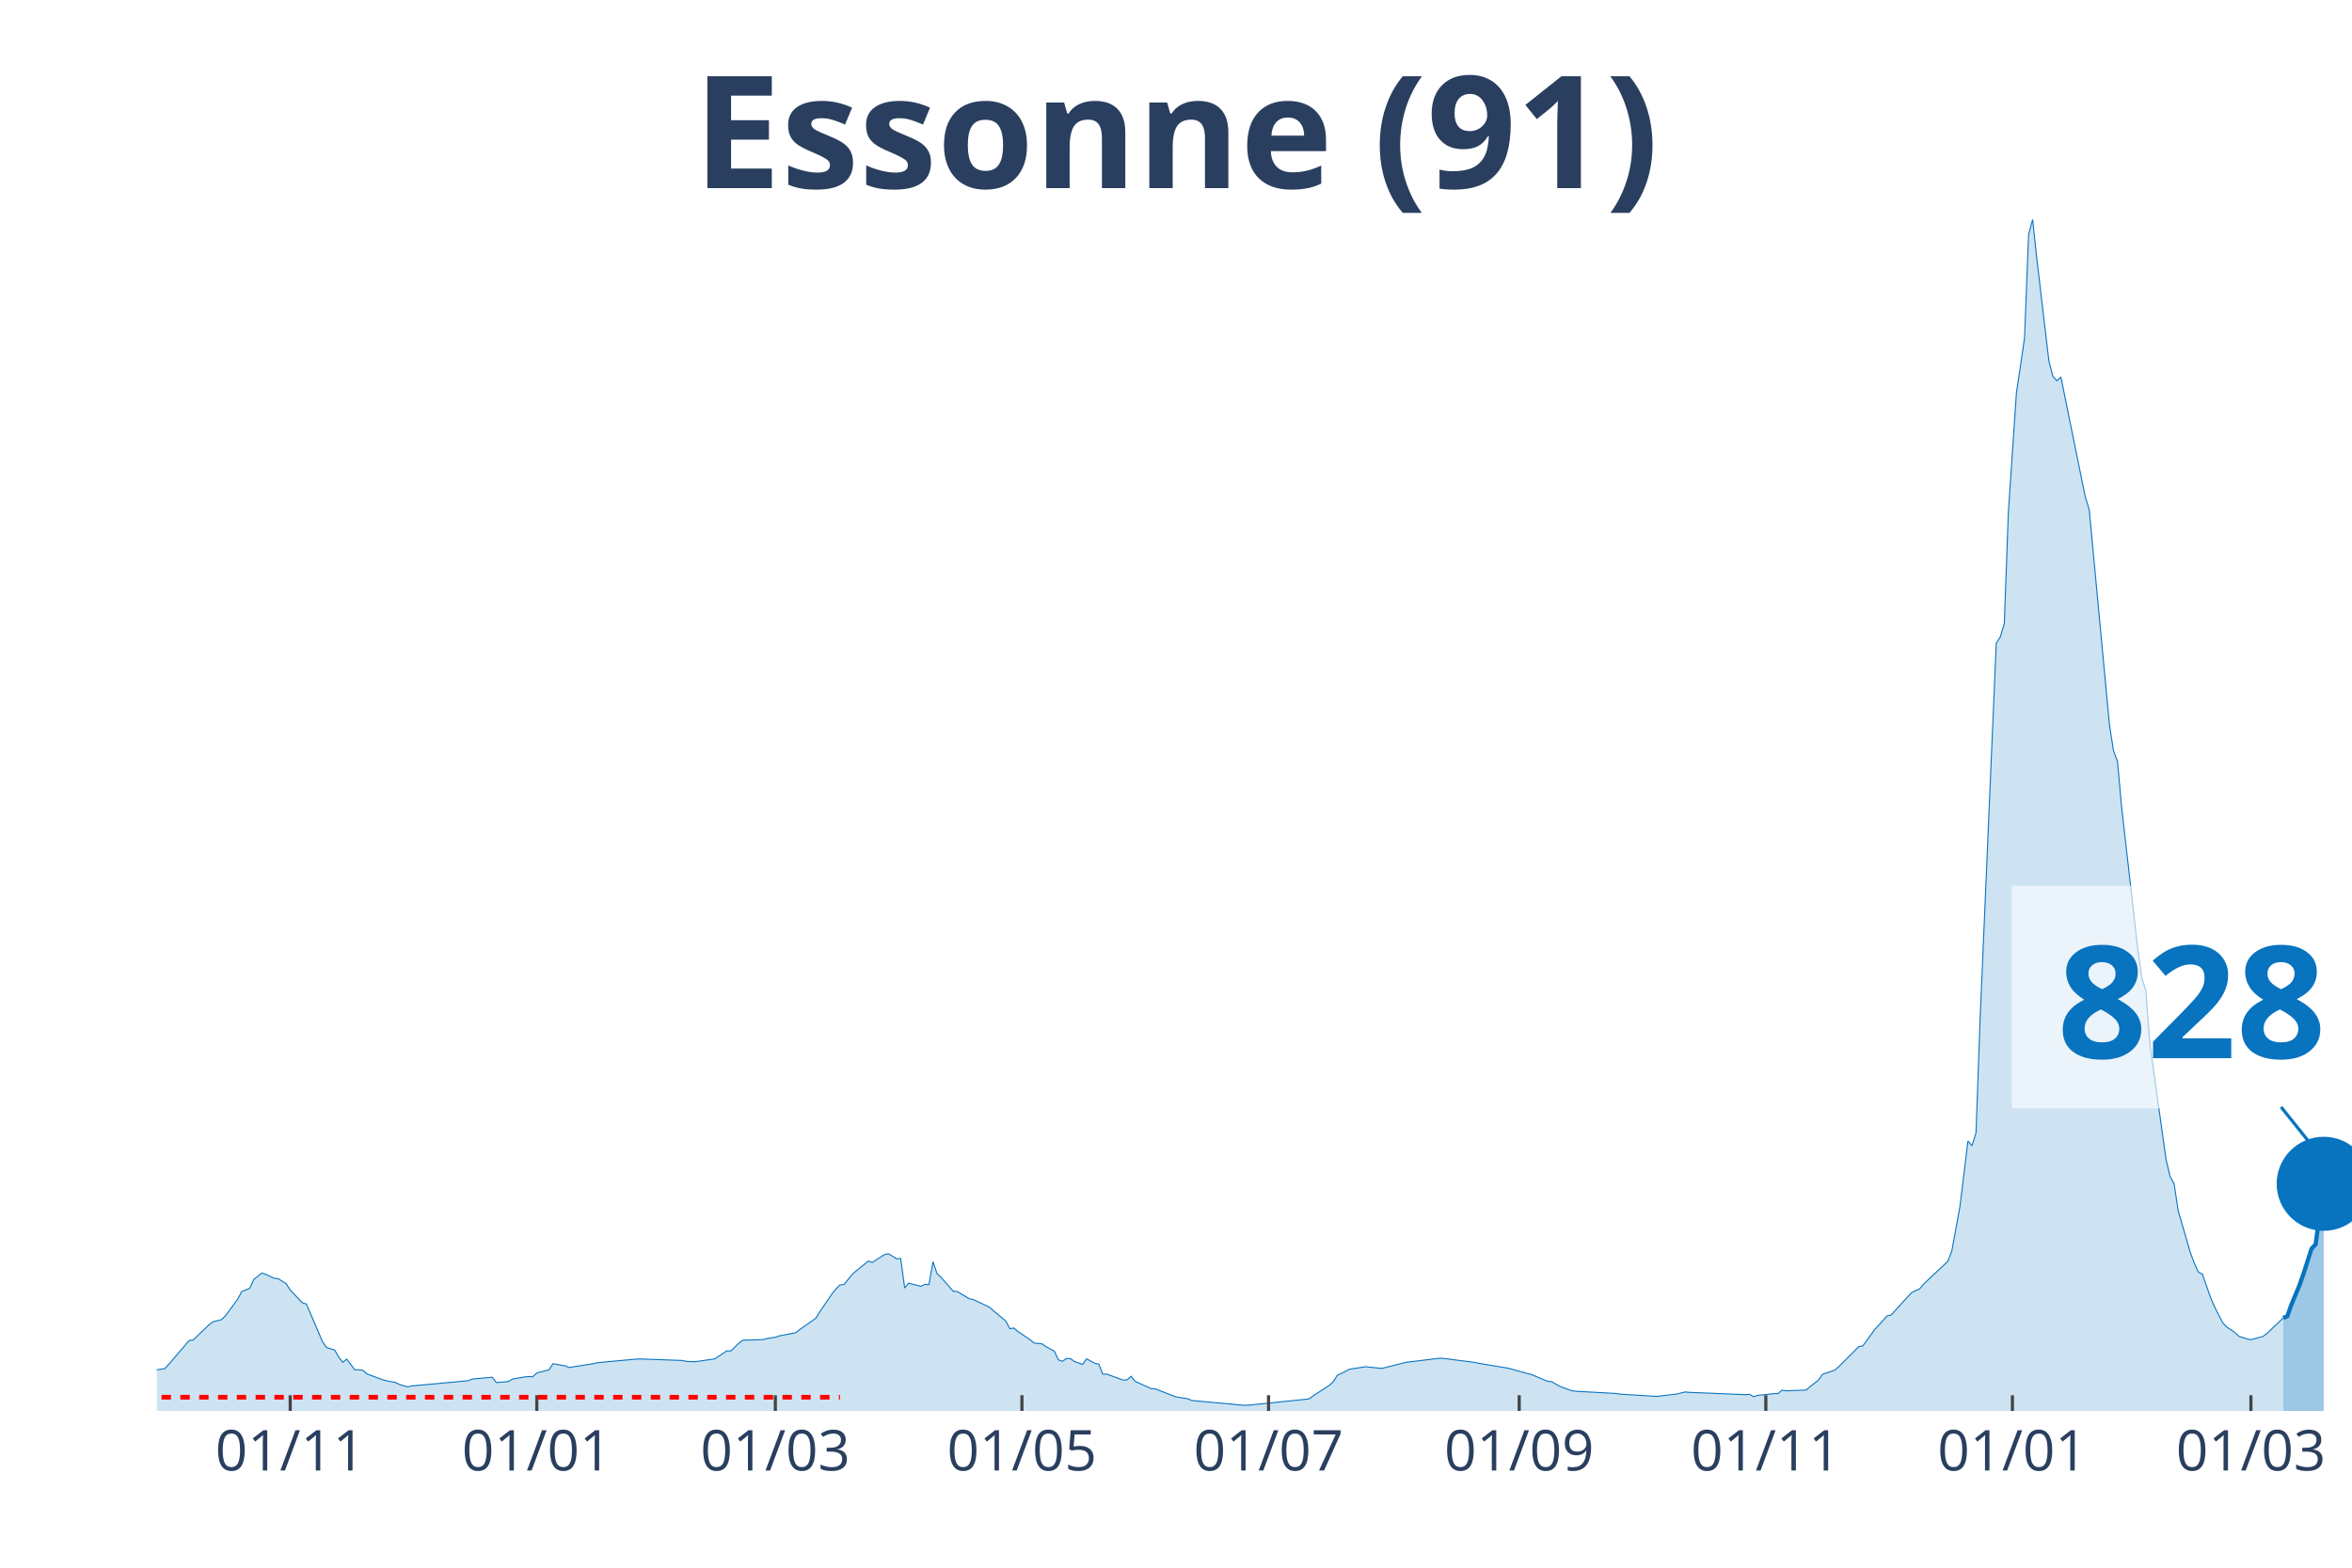
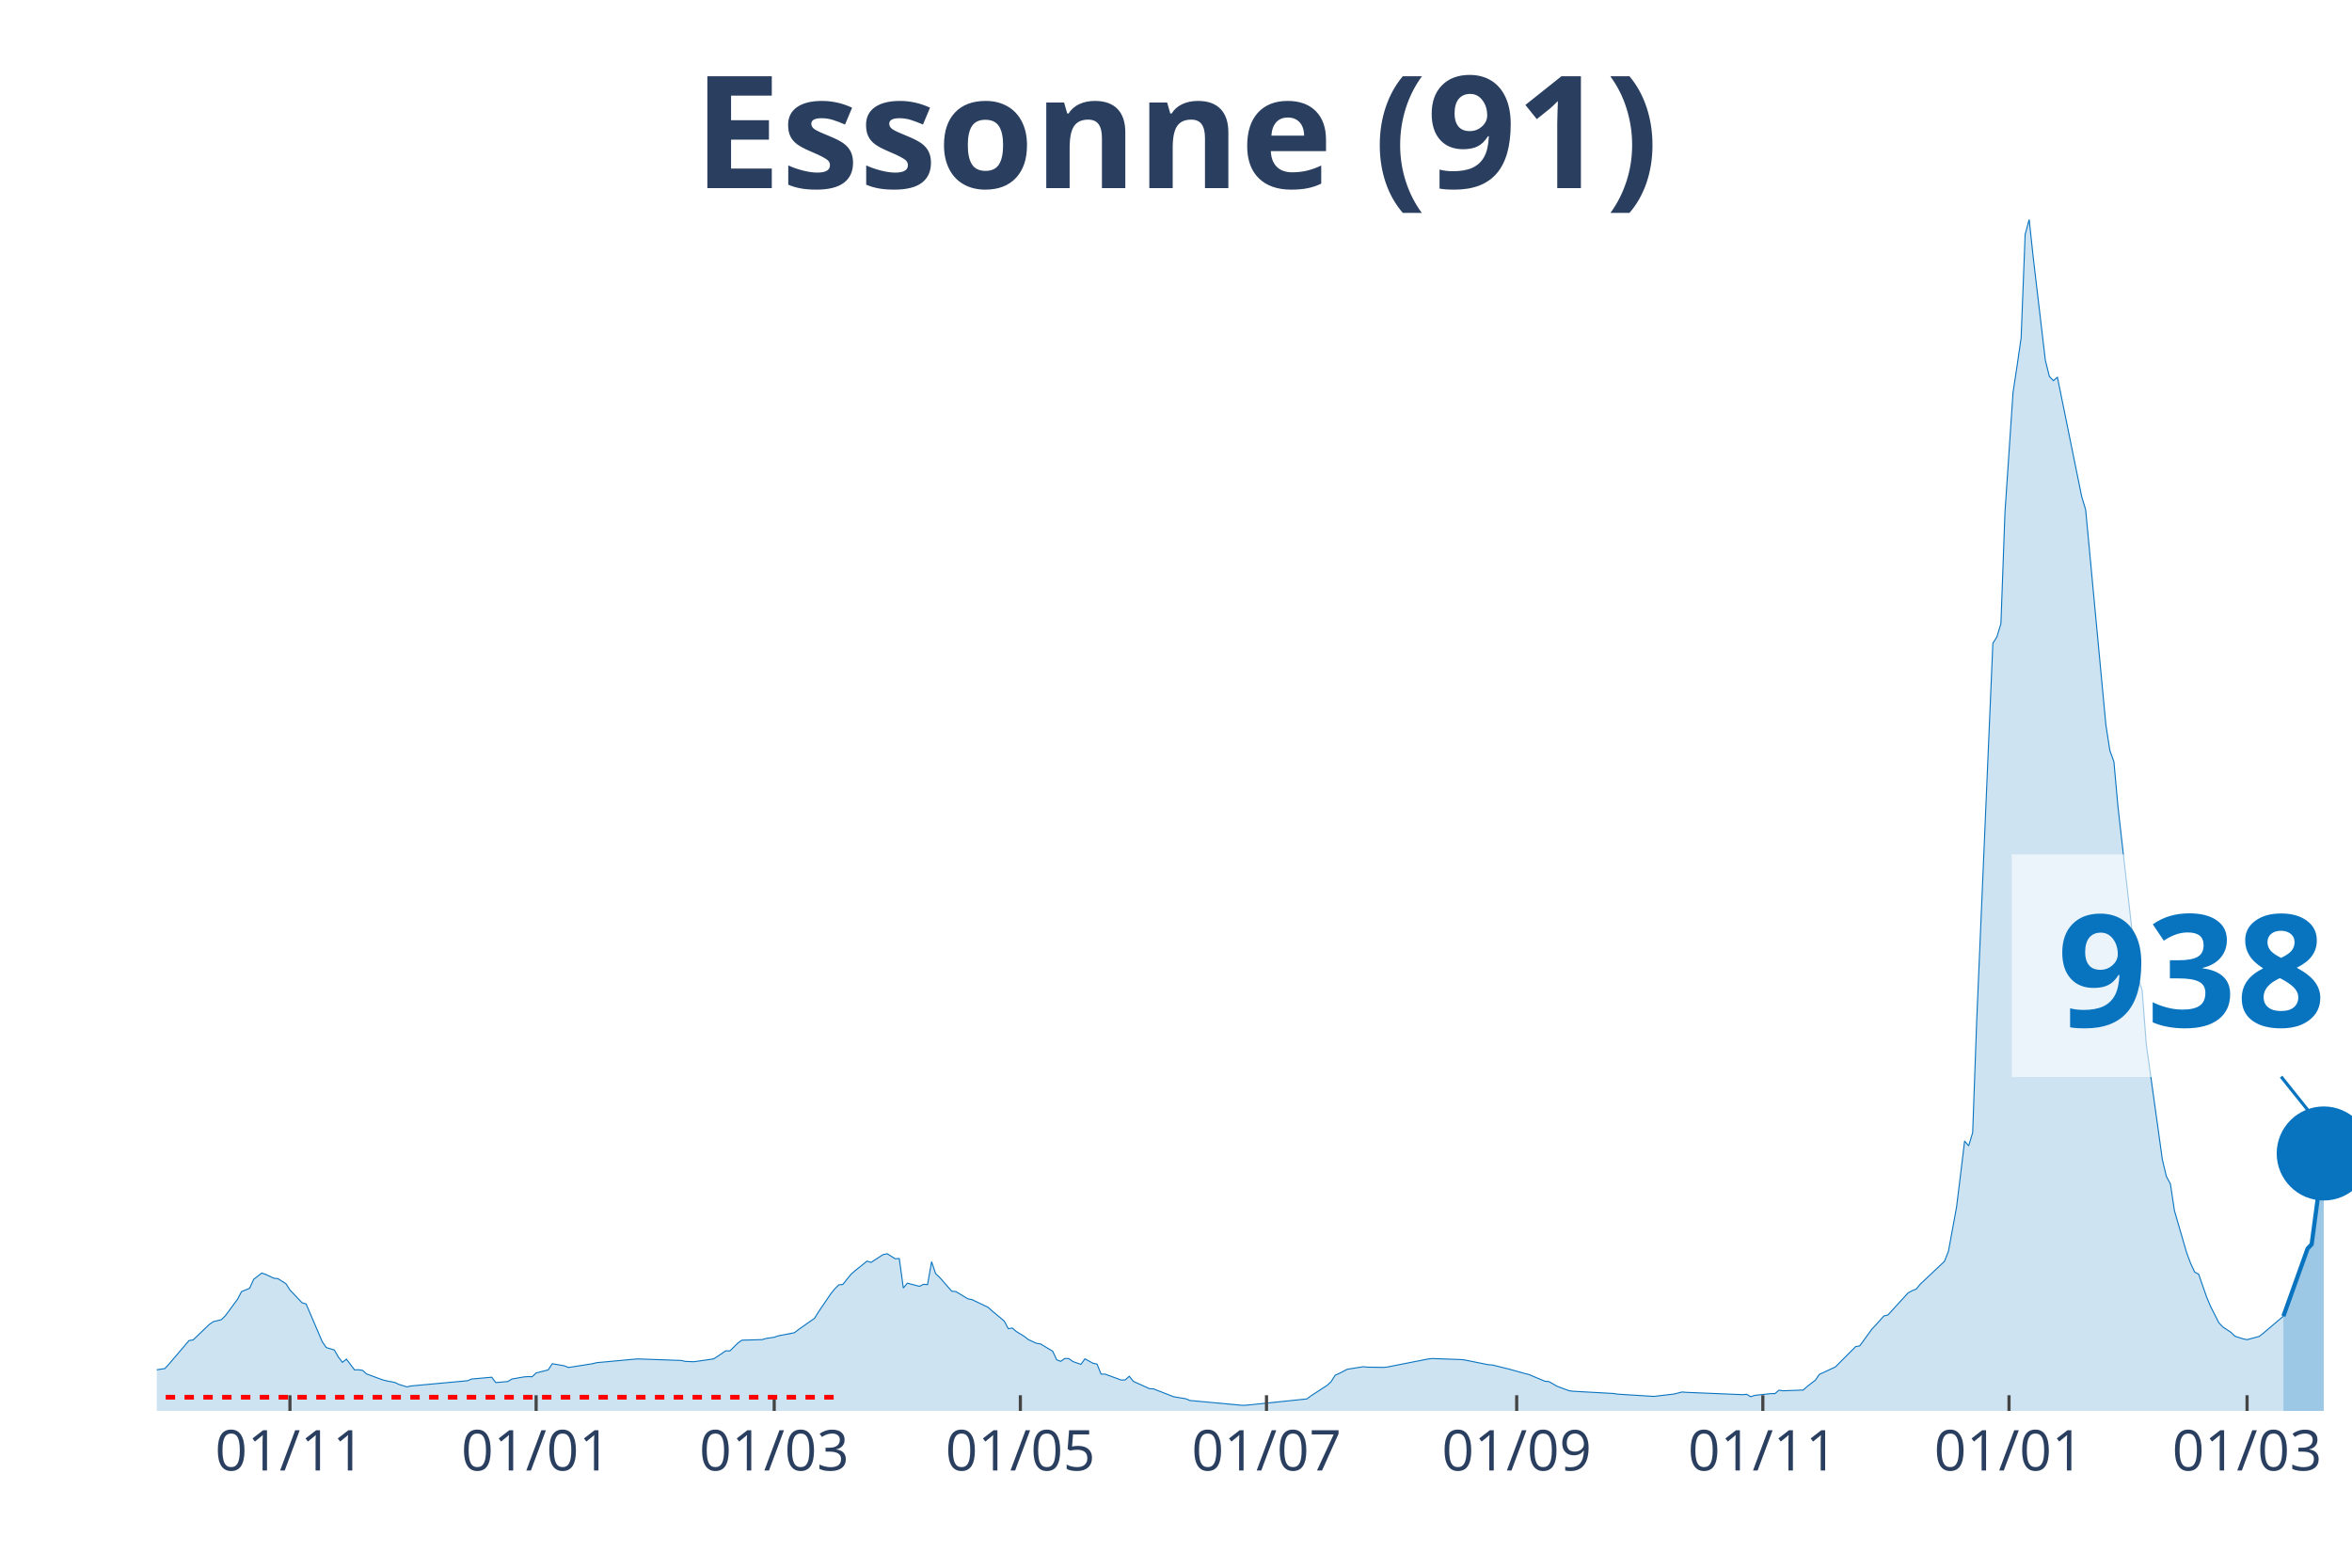
<svg xmlns="http://www.w3.org/2000/svg" class="main-svg" width="1125" height="750" style="" viewBox="0 0 750 500">
  <rect x="0" y="0" width="750" height="500" style="fill: rgb(0, 0, 0); fill-opacity: 0;" />
-   <defs id="defs-674e3c">
+   <defs id="defs-41b4e0">
    <g class="clips">
-       <clipPath id="clip674e3cxyplot" class="plotclip">
+       <clipPath id="clip41b4e0xyplot" class="plotclip">
        <rect width="700" height="380" />
      </clipPath>
-       <clipPath class="axesclip" id="clip674e3cx">
+       <clipPath class="axesclip" id="clip41b4e0x">
        <rect x="50" y="0" width="700" height="500" />
      </clipPath>
-       <clipPath class="axesclip" id="clip674e3cy">
+       <clipPath class="axesclip" id="clip41b4e0y">
        <rect x="0" y="70" width="750" height="380" />
      </clipPath>
-       <clipPath class="axesclip" id="clip674e3cxy">
+       <clipPath class="axesclip" id="clip41b4e0xy">
        <rect x="50" y="70" width="700" height="380" />
      </clipPath>
    </g>
    <g class="gradients" />
  </defs>
  <g class="bglayer">
    <rect class="bg" x="50" y="70" width="700" height="380" style="fill: rgb(0, 0, 0); fill-opacity: 0; stroke-width: 0;" />
  </g>
  <g class="layer-below">
    <g class="imagelayer" />
    <g class="shapelayer" />
  </g>
  <g class="cartesianlayer">
    <g class="subplot xy">
      <g class="layer-subplot">
        <g class="shapelayer" />
        <g class="imagelayer" />
      </g>
      <g class="gridlayer">
        <g class="x">
-           <path class="xgrid crisp" transform="translate(92.54,0)" d="M0,70v380" style="stroke: rgb(255, 255, 255); stroke-opacity: 1; stroke-width: 1px;" />
-           <path class="xgrid crisp" transform="translate(171.18,0)" d="M0,70v380" style="stroke: rgb(255, 255, 255); stroke-opacity: 1; stroke-width: 1px;" />
-           <path class="xgrid crisp" transform="translate(247.24,0)" d="M0,70v380" style="stroke: rgb(255, 255, 255); stroke-opacity: 1; stroke-width: 1px;" />
-           <path class="xgrid crisp" transform="translate(325.87,0)" d="M0,70v380" style="stroke: rgb(255, 255, 255); stroke-opacity: 1; stroke-width: 1px;" />
-           <path class="xgrid crisp" transform="translate(404.51,0)" d="M0,70v380" style="stroke: rgb(255, 255, 255); stroke-opacity: 1; stroke-width: 1px;" />
-           <path class="xgrid crisp" transform="translate(484.44,0)" d="M0,70v380" style="stroke: rgb(255, 255, 255); stroke-opacity: 1; stroke-width: 1px;" />
-           <path class="xgrid crisp" transform="translate(563.08,0)" d="M0,70v380" style="stroke: rgb(255, 255, 255); stroke-opacity: 1; stroke-width: 1px;" />
-           <path class="xgrid crisp" transform="translate(641.71,0)" d="M0,70v380" style="stroke: rgb(255, 255, 255); stroke-opacity: 1; stroke-width: 1px;" />
-           <path class="xgrid crisp" transform="translate(717.77,0)" d="M0,70v380" style="stroke: rgb(255, 255, 255); stroke-opacity: 1; stroke-width: 1px;" />
+           <path class="xgrid crisp" transform="translate(92.46,0)" d="M0,70v380" style="stroke: rgb(255, 255, 255); stroke-opacity: 1; stroke-width: 1px;" />
+           <path class="xgrid crisp" transform="translate(170.96,0)" d="M0,70v380" style="stroke: rgb(255, 255, 255); stroke-opacity: 1; stroke-width: 1px;" />
+           <path class="xgrid crisp" transform="translate(246.88,0)" d="M0,70v380" style="stroke: rgb(255, 255, 255); stroke-opacity: 1; stroke-width: 1px;" />
+           <path class="xgrid crisp" transform="translate(325.37,0)" d="M0,70v380" style="stroke: rgb(255, 255, 255); stroke-opacity: 1; stroke-width: 1px;" />
+           <path class="xgrid crisp" transform="translate(403.86,0)" d="M0,70v380" style="stroke: rgb(255, 255, 255); stroke-opacity: 1; stroke-width: 1px;" />
+           <path class="xgrid crisp" transform="translate(483.64,0)" d="M0,70v380" style="stroke: rgb(255, 255, 255); stroke-opacity: 1; stroke-width: 1px;" />
+           <path class="xgrid crisp" transform="translate(562.13,0)" d="M0,70v380" style="stroke: rgb(255, 255, 255); stroke-opacity: 1; stroke-width: 1px;" />
+           <path class="xgrid crisp" transform="translate(640.63,0)" d="M0,70v380" style="stroke: rgb(255, 255, 255); stroke-opacity: 1; stroke-width: 1px;" />
+           <path class="xgrid crisp" transform="translate(716.54,0)" d="M0,70v380" style="stroke: rgb(255, 255, 255); stroke-opacity: 1; stroke-width: 1px;" />
        </g>
        <g class="y" />
      </g>
      <g class="zerolinelayer" />
      <path class="xlines-below" />
      <path class="ylines-below" />
      <g class="overlines-below" />
      <g class="xaxislayer-below" />
      <g class="yaxislayer-below" />
      <g class="overaxes-below" />
-       <g class="plot" transform="translate(50, 70)" clip-path="url('#clip674e3cxyplot')">
+       <g class="plot" transform="translate(50, 70)" clip-path="url('#clip41b4e0xyplot')">
        <g class="scatterlayer mlayer">
-           <g class="trace scatter trace41e883" style="stroke-miterlimit: 2;">
+           <g class="trace scatter traceb9c13a" style="stroke-miterlimit: 2;">
            <g class="fills">
              <g>
-                 <path class="js-fill" d="M678.08,380L-175.32,380L-175.32,378.89L-143.09,379.55L-141.8,379.54L-65.75,377.11L-64.46,376.83L-50.28,375.66L-48.99,375.31L-12.89,368.76L-11.6,368.15L-9.02,368.05L-7.73,367.96L-1.29,367.98L0,366.88L2.58,366.49L3.87,365.08L10.31,357.54L11.6,357.36L16.76,352.42L18.05,351.54L20.63,350.89L21.92,349.62L25.78,344.38L27.07,341.94L29.65,340.89L30.94,338.04L33.52,336.03L34.81,336.47L37.38,337.67L38.67,337.8L41.25,339.42L42.54,341.43L46.41,345.5L47.7,345.89L52.85,357.93L54.14,359.79L56.72,360.56L58.01,362.83L59.3,364.5L60.59,363.49L63.17,366.91L64.46,366.87L65.75,367.07L67.03,368.21L72.19,370.11L73.48,370.43L76.06,370.92L77.35,371.55L79.93,372.33L81.22,372.04L99.26,370.37L100.55,369.83L107,369.25L108.29,370.96L112.15,370.62L113.44,369.82L117.31,369.15L118.6,369.05L119.89,369.1L121.18,367.89L125.05,366.91L126.34,364.94L130.2,365.61L131.49,366.15L139.23,364.94L140.52,364.61L153.41,363.42L154.7,363.45L167.59,363.91L168.88,364.21L171.45,364.31L172.74,364.15L177.9,363.4L179.19,362.57L181.77,360.82L183.06,360.88L185.64,358.35L186.92,357.44L193.37,357.26L194.66,356.88L197.24,356.51L198.53,356.06L203.68,355.06L204.97,354.07L210.13,350.45L211.42,348.37L215.29,342.68L216.57,341.09L217.86,339.8L219.15,339.67L221.73,336.47L223.02,335.32L226.89,332.22L228.18,332.63L232.04,330.13L233.33,329.88L235.91,331.47L237.2,331.39L238.49,340.78L239.78,339.25L243.65,340.26L244.94,339.62L246.22,339.73L247.51,332.4L248.8,336.21L250.09,337.41L253.96,341.82L255.25,341.92L259.12,344.24L260.41,344.49L265.56,346.95L266.85,348.11L270.72,351.32L272.01,353.77L273.3,353.56L274.59,354.67L278.45,357.27L279.74,358.33L282.32,358.63L283.61,359.54L286.19,360.94L287.48,363.68L288.77,364.19L290.06,363.27L291.34,363.3L292.63,364.24L295.21,365.15L296.5,363.38L299.08,364.79L300.37,365.06L301.66,368.26L302.95,368.26L308.1,370.15L309.39,370.1L310.68,368.95L311.97,370.57L317.13,372.9L318.42,372.97L324.86,375.48L326.15,375.7L328.73,376.11L330.02,376.67L346.78,378.22L348.07,378.17L367.4,376.18L368.69,375.21L373.85,371.87L375.14,370.69L376.43,368.62L377.72,368.06L380.29,366.71L381.58,366.51L385.45,365.9L386.74,366.04L390.61,366.45L391.9,366.12L397.05,364.83L398.34,364.51L408.66,363.23L409.94,363.21L420.26,364.53L421.55,364.81L430.57,366.31L431.86,366.62L437.02,368.06L438.31,368.37L443.46,370.54L444.75,370.65L447.33,372.13L448.62,372.62L451.2,373.56L452.49,373.73L465.38,374.44L466.67,374.65L476.98,375.29L478.27,375.37L483.43,374.76L484.71,374.61L487.29,373.96L488.58,374.07L506.63,374.82L507.92,374.71L509.21,375.46L510.5,375.04L515.65,374.48L516.94,374.49L518.23,373.38L519.52,373.58L525.97,373.34L527.26,372.19L529.83,370.21L531.12,368.35L534.99,367.02L536.28,365.96L542.73,359.48L544.01,359.27L547.88,353.94L549.17,352.57L551.75,349.7L553.04,349.4L559.48,342.34L560.77,341.65L562.06,341.14L563.35,339.58L571.09,332.3L572.38,329.05L574.95,314.99L576.24,304.6L577.53,293.91L578.82,295.44L580.11,291.25L581.4,255.39L586.56,135.17L587.85,133.14L589.13,128.88L590.42,93.41L593,55.18L594.29,46.68L595.58,37.76L596.87,4.8L598.16,0L599.45,12.11L603.31,44.87L604.6,50.03L605.89,51.4L607.18,50.32L614.92,88.33L616.21,92.56L622.65,161.14L623.94,169.37L625.23,172.94L626.52,187.29L631.68,232.64L632.97,241.83L634.25,245.88L635.54,262.86L640.7,299.79L641.99,305.22L643.28,307.6L644.57,316.12L648.43,329.44L649.72,332.91L651.01,335.7L652.3,336.39L654.88,343.79L656.17,346.79L658.75,351.87L660.04,353.23L662.62,354.94L663.9,356.19L666.48,357.01L667.77,357.28L671.64,356.24L672.93,355.24L678.08,350.35" style="fill: rgb(8, 115, 191); fill-opacity: 0.2; stroke-width: 0;" />
+                 <path class="js-fill" d="M678.13,380L-175,380L-175,378.89L-142.83,379.55L-141.54,379.54L-65.62,377.11L-64.34,376.83L-50.18,375.66L-48.9,375.31L-12.87,368.76L-11.58,368.15L-9.01,368.05L-7.72,367.96L-1.29,367.98L0,366.88L2.57,366.49L3.86,365.08L10.29,357.54L11.58,357.36L16.73,352.42L18.01,351.54L20.59,350.89L21.88,349.62L25.74,344.38L27.02,341.94L29.6,340.89L30.88,338.04L33.46,336.03L34.74,336.47L37.32,337.67L38.6,337.8L41.18,339.42L42.46,341.43L46.32,345.5L47.61,345.89L52.76,357.93L54.04,359.79L56.62,360.56L57.9,362.83L59.19,364.5L60.48,363.49L63.05,366.91L64.34,366.87L65.63,367.07L66.91,368.21L72.06,370.11L73.35,370.43L75.92,370.92L77.21,371.55L79.78,372.33L81.07,372.04L99.08,370.37L100.37,369.83L106.8,369.25L108.09,370.96L111.95,370.62L113.24,369.82L117.1,369.15L118.38,369.05L119.67,369.1L120.96,367.89L124.82,366.91L126.1,364.94L129.96,365.61L131.25,366.15L138.97,364.94L140.26,364.61L153.13,363.42L154.41,363.45L167.28,363.91L168.57,364.21L171.14,364.31L172.43,364.15L177.57,363.4L178.86,362.57L181.43,360.82L182.72,360.88L185.29,358.35L186.58,357.44L193.01,357.26L194.3,356.88L196.88,356.51L198.16,356.06L203.31,355.06L204.6,354.07L209.74,350.45L211.03,348.37L214.89,342.68L216.18,341.09L217.46,339.8L218.75,339.67L221.32,336.47L222.61,335.32L226.47,332.22L227.76,332.63L231.62,330.13L232.9,329.88L235.48,331.47L236.76,331.39L238.05,340.78L239.34,339.25L243.2,340.26L244.49,339.62L245.77,339.73L247.06,332.4L248.35,336.21L249.63,337.41L253.49,341.82L254.78,341.92L258.64,344.24L259.93,344.49L265.07,346.95L266.36,348.11L270.22,351.32L271.51,353.77L272.79,353.56L274.08,354.67L276.65,356.25L277.94,357.27L280.51,358.43L281.8,358.63L285.66,360.94L286.95,363.68L288.24,364.19L289.52,363.27L290.81,363.3L292.1,364.24L294.67,365.15L295.96,363.38L298.53,364.79L299.82,365.06L301.1,368.26L302.39,368.26L307.54,370.15L308.82,370.1L310.11,368.95L311.4,370.57L316.54,372.9L317.83,372.97L324.26,375.48L325.55,375.7L328.13,376.11L329.41,376.67L346.14,378.22L347.43,378.17L366.73,376.18L368.01,375.21L373.16,371.87L374.45,370.69L375.74,368.62L377.02,368.06L379.6,366.71L380.88,366.51L384.74,365.9L386.03,366.04L391.18,366.12L392.46,365.98L405.33,363.45L406.62,363.29L415.63,363.61L416.91,363.72L424.63,365.27L425.92,365.35L429.78,366.31L431.07,366.62L436.21,368.06L437.5,368.37L442.65,370.54L443.93,370.65L446.51,372.13L447.79,372.62L450.37,373.56L451.65,373.73L464.52,374.44L465.81,374.65L476.1,375.29L477.39,375.37L482.54,374.76L483.82,374.61L486.4,373.96L487.68,374.07L505.7,374.82L506.99,374.71L508.27,375.46L509.56,375.04L514.71,374.48L515.99,374.49L517.28,373.38L518.57,373.58L525,373.34L526.29,372.19L528.86,370.21L530.15,368.35L535.29,365.96L536.58,364.66L541.73,359.48L543.01,359.27L546.88,353.94L548.16,352.57L550.74,349.7L552.02,349.4L558.46,342.34L559.74,341.65L561.03,341.14L562.32,339.58L570.04,332.3L571.32,329.05L573.9,314.99L575.18,304.6L576.47,293.91L577.76,295.44L579.04,291.25L580.33,255.39L585.48,135.17L586.76,133.14L588.05,128.88L589.34,93.41L591.91,55.18L593.2,46.68L594.49,37.76L595.77,4.8L597.06,0L598.35,12.11L602.21,44.87L603.49,50.03L604.78,51.4L606.07,50.32L613.79,88.33L615.07,92.56L621.51,161.14L622.79,169.37L624.08,172.94L625.37,187.29L630.51,232.64L631.8,241.83L633.09,245.88L634.38,262.86L639.52,299.79L640.81,305.22L642.1,307.6L643.38,316.12L647.24,329.44L648.53,332.91L649.82,335.7L651.1,336.39L653.68,343.79L654.96,346.79L657.54,351.87L658.82,353.23L661.4,354.93L662.68,356.18L665.26,357.01L666.54,357.27L670.4,356.24L671.69,355.24L678.13,349.77" style="fill: rgb(8, 115, 191); fill-opacity: 0.2; stroke-width: 0;" />
              </g>
            </g>
            <g class="errorbars" />
            <g class="lines">
-               <path class="js-line" d="M-175.32,378.89L-143.09,379.55L-141.8,379.54L-65.75,377.11L-64.46,376.83L-50.28,375.66L-48.99,375.31L-12.89,368.76L-11.6,368.15L-9.02,368.05L-7.73,367.96L-1.29,367.98L0,366.88L2.58,366.49L3.87,365.08L10.31,357.54L11.6,357.36L16.76,352.42L18.05,351.54L20.63,350.89L21.92,349.62L25.78,344.38L27.07,341.94L29.65,340.89L30.94,338.04L33.52,336.03L34.81,336.47L37.38,337.67L38.67,337.8L41.25,339.42L42.54,341.43L46.41,345.5L47.7,345.89L52.85,357.93L54.14,359.79L56.72,360.56L58.01,362.83L59.3,364.5L60.59,363.49L63.17,366.91L64.46,366.87L65.75,367.07L67.03,368.21L72.19,370.11L73.48,370.43L76.06,370.92L77.35,371.55L79.93,372.33L81.22,372.04L99.26,370.37L100.55,369.83L107,369.25L108.29,370.96L112.15,370.62L113.44,369.82L117.31,369.15L118.6,369.05L119.89,369.1L121.18,367.89L125.05,366.91L126.34,364.94L130.2,365.61L131.49,366.15L139.23,364.94L140.52,364.61L153.41,363.42L154.7,363.45L167.59,363.91L168.88,364.21L171.45,364.31L172.74,364.15L177.9,363.4L179.19,362.57L181.77,360.82L183.06,360.88L185.64,358.35L186.92,357.44L193.37,357.26L194.66,356.88L197.24,356.51L198.53,356.06L203.68,355.06L204.97,354.07L210.13,350.45L211.42,348.37L215.29,342.68L216.57,341.09L217.86,339.8L219.15,339.67L221.73,336.47L223.02,335.32L226.89,332.22L228.18,332.63L232.04,330.13L233.33,329.88L235.91,331.47L237.2,331.39L238.49,340.78L239.78,339.25L243.65,340.26L244.94,339.62L246.22,339.73L247.51,332.4L248.8,336.21L250.09,337.41L253.96,341.82L255.25,341.92L259.12,344.24L260.41,344.49L265.56,346.95L266.85,348.11L270.72,351.32L272.01,353.77L273.3,353.56L274.59,354.67L278.45,357.27L279.74,358.33L282.32,358.63L283.61,359.54L286.19,360.94L287.48,363.68L288.77,364.19L290.06,363.27L291.34,363.3L292.63,364.24L295.21,365.15L296.5,363.38L299.08,364.79L300.37,365.06L301.66,368.26L302.95,368.26L308.1,370.15L309.39,370.1L310.68,368.95L311.97,370.57L317.13,372.9L318.42,372.97L324.86,375.48L326.15,375.7L328.73,376.11L330.02,376.67L346.78,378.22L348.07,378.17L367.4,376.18L368.69,375.21L373.85,371.87L375.14,370.69L376.43,368.62L377.72,368.06L380.29,366.71L381.58,366.51L385.45,365.9L386.74,366.04L390.61,366.45L391.9,366.12L397.05,364.83L398.34,364.51L408.66,363.23L409.94,363.21L420.26,364.53L421.55,364.81L430.57,366.31L431.86,366.62L437.02,368.06L438.31,368.37L443.46,370.54L444.75,370.65L447.33,372.13L448.62,372.62L451.2,373.56L452.49,373.73L465.38,374.44L466.67,374.65L476.98,375.29L478.27,375.37L483.43,374.76L484.71,374.61L487.29,373.96L488.58,374.07L506.63,374.82L507.92,374.71L509.21,375.46L510.5,375.04L515.65,374.48L516.94,374.49L518.23,373.38L519.52,373.58L525.97,373.34L527.26,372.19L529.83,370.21L531.12,368.35L534.99,367.02L536.28,365.96L542.73,359.48L544.01,359.27L547.88,353.94L549.17,352.57L551.75,349.7L553.04,349.4L559.48,342.34L560.77,341.65L562.06,341.14L563.35,339.58L571.09,332.3L572.38,329.05L574.95,314.99L576.24,304.6L577.53,293.91L578.82,295.44L580.11,291.25L581.4,255.39L586.56,135.17L587.85,133.14L589.13,128.88L590.42,93.41L593,55.18L594.29,46.68L595.58,37.76L596.87,4.8L598.16,0L599.45,12.11L603.31,44.87L604.6,50.03L605.89,51.4L607.18,50.32L614.92,88.33L616.21,92.56L622.65,161.14L623.94,169.37L625.23,172.94L626.52,187.29L631.68,232.64L632.97,241.83L634.25,245.88L635.54,262.86L640.7,299.79L641.99,305.22L643.28,307.6L644.57,316.12L648.43,329.44L649.72,332.91L651.01,335.7L652.3,336.39L654.88,343.79L656.17,346.79L658.75,351.87L660.04,353.23L662.62,354.94L663.9,356.19L666.48,357.01L667.77,357.28L671.64,356.24L672.93,355.24L678.08,350.35" style="vector-effect: non-scaling-stroke; fill: none; stroke: rgb(8, 115, 191); stroke-opacity: 1; stroke-width: 0.5px; opacity: 1;" />
+               <path class="js-line" d="M-175,378.89L-142.83,379.55L-141.54,379.54L-65.62,377.11L-64.34,376.83L-50.18,375.66L-48.9,375.31L-12.87,368.76L-11.58,368.15L-9.01,368.05L-7.72,367.96L-1.29,367.98L0,366.88L2.57,366.49L3.86,365.08L10.29,357.54L11.58,357.36L16.73,352.42L18.01,351.54L20.59,350.89L21.88,349.62L25.74,344.38L27.02,341.94L29.6,340.89L30.88,338.04L33.46,336.03L34.74,336.47L37.32,337.67L38.6,337.8L41.18,339.42L42.46,341.43L46.32,345.5L47.61,345.89L52.76,357.93L54.04,359.79L56.62,360.56L57.9,362.83L59.19,364.5L60.48,363.49L63.05,366.91L64.34,366.87L65.63,367.07L66.91,368.21L72.06,370.11L73.35,370.43L75.92,370.92L77.21,371.55L79.78,372.33L81.07,372.04L99.08,370.37L100.37,369.83L106.8,369.25L108.09,370.96L111.95,370.62L113.24,369.82L117.1,369.15L118.38,369.05L119.67,369.1L120.96,367.89L124.82,366.91L126.1,364.94L129.96,365.61L131.25,366.15L138.97,364.94L140.26,364.61L153.13,363.42L154.41,363.45L167.28,363.91L168.57,364.21L171.14,364.31L172.43,364.15L177.57,363.4L178.86,362.57L181.43,360.82L182.72,360.88L185.29,358.35L186.58,357.44L193.01,357.26L194.3,356.88L196.88,356.51L198.16,356.06L203.31,355.06L204.6,354.07L209.74,350.45L211.03,348.37L214.89,342.68L216.18,341.09L217.46,339.8L218.75,339.67L221.32,336.47L222.61,335.32L226.47,332.22L227.76,332.63L231.62,330.13L232.9,329.88L235.48,331.47L236.76,331.39L238.05,340.78L239.34,339.25L243.2,340.26L244.49,339.62L245.77,339.73L247.06,332.4L248.35,336.21L249.63,337.41L253.49,341.82L254.78,341.92L258.64,344.24L259.93,344.49L265.07,346.95L266.36,348.11L270.22,351.32L271.51,353.77L272.79,353.56L274.08,354.67L276.65,356.25L277.94,357.27L280.51,358.43L281.8,358.63L285.66,360.94L286.95,363.68L288.24,364.19L289.52,363.27L290.81,363.3L292.1,364.24L294.67,365.15L295.96,363.38L298.53,364.79L299.82,365.06L301.1,368.26L302.39,368.26L307.54,370.15L308.82,370.1L310.11,368.95L311.4,370.57L316.54,372.9L317.83,372.97L324.26,375.48L325.55,375.7L328.13,376.11L329.41,376.67L346.14,378.22L347.43,378.17L366.73,376.18L368.01,375.21L373.16,371.87L374.45,370.69L375.74,368.62L377.02,368.06L379.6,366.71L380.88,366.51L384.74,365.9L386.03,366.04L391.18,366.12L392.46,365.98L405.33,363.45L406.62,363.29L415.63,363.61L416.91,363.72L424.63,365.27L425.92,365.35L429.78,366.31L431.07,366.62L436.21,368.06L437.5,368.37L442.65,370.54L443.93,370.65L446.51,372.13L447.79,372.62L450.37,373.56L451.65,373.73L464.52,374.44L465.81,374.65L476.1,375.29L477.39,375.37L482.54,374.76L483.82,374.61L486.4,373.96L487.68,374.07L505.7,374.82L506.99,374.71L508.27,375.46L509.56,375.04L514.71,374.48L515.99,374.49L517.28,373.38L518.57,373.58L525,373.34L526.29,372.19L528.86,370.21L530.15,368.35L535.29,365.96L536.58,364.66L541.73,359.48L543.01,359.27L546.88,353.94L548.16,352.57L550.74,349.7L552.02,349.4L558.46,342.34L559.74,341.65L561.03,341.14L562.32,339.58L570.04,332.3L571.32,329.05L573.9,314.99L575.18,304.6L576.47,293.91L577.76,295.44L579.04,291.25L580.33,255.39L585.48,135.17L586.76,133.14L588.05,128.88L589.34,93.41L591.91,55.18L593.2,46.68L594.49,37.76L595.77,4.8L597.06,0L598.35,12.11L602.21,44.87L603.49,50.03L604.78,51.4L606.07,50.32L613.79,88.33L615.07,92.56L621.51,161.14L622.79,169.37L624.08,172.94L625.37,187.29L630.51,232.64L631.8,241.83L633.09,245.88L634.38,262.86L639.52,299.79L640.81,305.22L642.1,307.6L643.38,316.12L647.24,329.44L648.53,332.91L649.82,335.7L651.1,336.39L653.68,343.79L654.96,346.79L657.54,351.87L658.82,353.23L661.4,354.93L662.68,356.18L665.26,357.01L666.54,357.27L670.4,356.24L671.69,355.24L678.13,349.77" style="vector-effect: non-scaling-stroke; fill: none; stroke: rgb(8, 115, 191); stroke-opacity: 1; stroke-width: 0.5px; opacity: 1;" />
            </g>
            <g class="points" />
            <g class="text" />
          </g>
-           <g class="trace scatter tracec57216" style="stroke-miterlimit: 2;">
+           <g class="trace scatter trace81f1ba" style="stroke-miterlimit: 2;">
            <g class="fills">
              <g>
-                 <path class="js-fill" d="M690.98,380L678.08,380L678.08,350.35L679.37,349.77L680.66,346.13L683.24,339.93L684.53,336.27L687.11,328.22L688.4,326.89L690.98,307.56" style="fill: rgb(8, 115, 191); fill-opacity: 0.4; stroke-width: 0;" />
+                 <path class="js-fill" d="M690.99,380L678.13,380L678.13,349.77L685.85,328.21L687.13,326.86L690.99,297.89" style="fill: rgb(8, 115, 191); fill-opacity: 0.4; stroke-width: 0;" />
              </g>
            </g>
            <g class="errorbars" />
            <g class="lines">
-               <path class="js-line" d="M678.08,350.35L679.37,349.77L680.66,346.13L683.24,339.93L684.53,336.27L687.11,328.22L688.4,326.89L690.98,307.56" style="vector-effect: non-scaling-stroke; fill: none; stroke: rgb(8, 115, 191); stroke-opacity: 1; stroke-width: 2px; opacity: 1;" />
+               <path class="js-line" d="M678.13,349.77L685.85,328.21L687.13,326.86L690.99,297.89" style="vector-effect: non-scaling-stroke; fill: none; stroke: rgb(8, 115, 191); stroke-opacity: 1; stroke-width: 2px; opacity: 1;" />
            </g>
            <g class="points" />
            <g class="text" />
          </g>
-           <g class="trace scatter trace56a586" style="stroke-miterlimit: 2; opacity: 1;">
+           <g class="trace scatter trace0a4746" style="stroke-miterlimit: 2; opacity: 1;">
            <g class="fills" />
            <g class="errorbars" />
            <g class="lines" />
            <g class="points">
-               <path class="point" transform="translate(690.98,307.56)" d="M15,0A15,15 0 1,1 0,-15A15,15 0 0,1 15,0Z" style="opacity: 1; stroke-width: 0px; fill: rgb(8, 115, 191); fill-opacity: 1;" />
+               <path class="point" transform="translate(690.99,297.89)" d="M15,0A15,15 0 1,1 0,-15A15,15 0 0,1 15,0Z" style="opacity: 1; stroke-width: 0px; fill: rgb(8, 115, 191); fill-opacity: 1;" />
            </g>
            <g class="text" />
          </g>
        </g>
      </g>
      <g class="overplot" />
      <path class="xlines-above crisp" style="fill: none; stroke-width: 1px; stroke: rgb(0, 0, 0); stroke-opacity: 0;" d="" />
      <path class="ylines-above crisp" style="fill: none;" d="M0,0" />
      <g class="overlines-above" />
      <g class="xaxislayer-above">
-         <path class="xtick ticks crisp" d="M0,450v-5" transform="translate(92.54,0)" style="stroke: rgb(68, 68, 68); stroke-opacity: 1; stroke-width: 1px;" />
-         <path class="xtick ticks crisp" d="M0,450v-5" transform="translate(171.18,0)" style="stroke: rgb(68, 68, 68); stroke-opacity: 1; stroke-width: 1px;" />
-         <path class="xtick ticks crisp" d="M0,450v-5" transform="translate(247.24,0)" style="stroke: rgb(68, 68, 68); stroke-opacity: 1; stroke-width: 1px;" />
-         <path class="xtick ticks crisp" d="M0,450v-5" transform="translate(325.87,0)" style="stroke: rgb(68, 68, 68); stroke-opacity: 1; stroke-width: 1px;" />
-         <path class="xtick ticks crisp" d="M0,450v-5" transform="translate(404.51,0)" style="stroke: rgb(68, 68, 68); stroke-opacity: 1; stroke-width: 1px;" />
-         <path class="xtick ticks crisp" d="M0,450v-5" transform="translate(484.44,0)" style="stroke: rgb(68, 68, 68); stroke-opacity: 1; stroke-width: 1px;" />
-         <path class="xtick ticks crisp" d="M0,450v-5" transform="translate(563.08,0)" style="stroke: rgb(68, 68, 68); stroke-opacity: 1; stroke-width: 1px;" />
-         <path class="xtick ticks crisp" d="M0,450v-5" transform="translate(641.71,0)" style="stroke: rgb(68, 68, 68); stroke-opacity: 1; stroke-width: 1px;" />
-         <path class="xtick ticks crisp" d="M0,450v-5" transform="translate(717.77,0)" style="stroke: rgb(68, 68, 68); stroke-opacity: 1; stroke-width: 1px;" />
+         <path class="xtick ticks crisp" d="M0,450v-5" transform="translate(92.46,0)" style="stroke: rgb(68, 68, 68); stroke-opacity: 1; stroke-width: 1px;" />
+         <path class="xtick ticks crisp" d="M0,450v-5" transform="translate(170.96,0)" style="stroke: rgb(68, 68, 68); stroke-opacity: 1; stroke-width: 1px;" />
+         <path class="xtick ticks crisp" d="M0,450v-5" transform="translate(246.88,0)" style="stroke: rgb(68, 68, 68); stroke-opacity: 1; stroke-width: 1px;" />
+         <path class="xtick ticks crisp" d="M0,450v-5" transform="translate(325.37,0)" style="stroke: rgb(68, 68, 68); stroke-opacity: 1; stroke-width: 1px;" />
+         <path class="xtick ticks crisp" d="M0,450v-5" transform="translate(403.86,0)" style="stroke: rgb(68, 68, 68); stroke-opacity: 1; stroke-width: 1px;" />
+         <path class="xtick ticks crisp" d="M0,450v-5" transform="translate(483.64,0)" style="stroke: rgb(68, 68, 68); stroke-opacity: 1; stroke-width: 1px;" />
+         <path class="xtick ticks crisp" d="M0,450v-5" transform="translate(562.13,0)" style="stroke: rgb(68, 68, 68); stroke-opacity: 1; stroke-width: 1px;" />
+         <path class="xtick ticks crisp" d="M0,450v-5" transform="translate(640.63,0)" style="stroke: rgb(68, 68, 68); stroke-opacity: 1; stroke-width: 1px;" />
+         <path class="xtick ticks crisp" d="M0,450v-5" transform="translate(716.54,0)" style="stroke: rgb(68, 68, 68); stroke-opacity: 1; stroke-width: 1px;" />
        <g class="xtick">
-           <text text-anchor="middle" x="0" y="469" transform="translate(92.54,0)" style="font-family: 'Open Sans', verdana, arial, sans-serif; font-size: 18px; fill: rgb(42, 63, 95); fill-opacity: 1; white-space: pre;">01/11</text>
+           <text text-anchor="middle" x="0" y="469" transform="translate(92.46,0)" style="font-family: 'Open Sans', verdana, arial, sans-serif; font-size: 18px; fill: rgb(42, 63, 95); fill-opacity: 1; white-space: pre;">01/11</text>
        </g>
        <g class="xtick">
-           <text text-anchor="middle" x="0" y="469" transform="translate(171.18,0)" style="font-family: 'Open Sans', verdana, arial, sans-serif; font-size: 18px; fill: rgb(42, 63, 95); fill-opacity: 1; white-space: pre;">01/01</text>
+           <text text-anchor="middle" x="0" y="469" transform="translate(170.96,0)" style="font-family: 'Open Sans', verdana, arial, sans-serif; font-size: 18px; fill: rgb(42, 63, 95); fill-opacity: 1; white-space: pre;">01/01</text>
        </g>
        <g class="xtick">
-           <text text-anchor="middle" x="0" y="469" transform="translate(247.24,0)" style="font-family: 'Open Sans', verdana, arial, sans-serif; font-size: 18px; fill: rgb(42, 63, 95); fill-opacity: 1; white-space: pre;">01/03</text>
+           <text text-anchor="middle" x="0" y="469" transform="translate(246.88,0)" style="font-family: 'Open Sans', verdana, arial, sans-serif; font-size: 18px; fill: rgb(42, 63, 95); fill-opacity: 1; white-space: pre;">01/03</text>
        </g>
        <g class="xtick">
-           <text text-anchor="middle" x="0" y="469" transform="translate(325.87,0)" style="font-family: 'Open Sans', verdana, arial, sans-serif; font-size: 18px; fill: rgb(42, 63, 95); fill-opacity: 1; white-space: pre;">01/05</text>
+           <text text-anchor="middle" x="0" y="469" transform="translate(325.37,0)" style="font-family: 'Open Sans', verdana, arial, sans-serif; font-size: 18px; fill: rgb(42, 63, 95); fill-opacity: 1; white-space: pre;">01/05</text>
        </g>
        <g class="xtick">
-           <text text-anchor="middle" x="0" y="469" transform="translate(404.51,0)" style="font-family: 'Open Sans', verdana, arial, sans-serif; font-size: 18px; fill: rgb(42, 63, 95); fill-opacity: 1; white-space: pre;">01/07</text>
+           <text text-anchor="middle" x="0" y="469" transform="translate(403.86,0)" style="font-family: 'Open Sans', verdana, arial, sans-serif; font-size: 18px; fill: rgb(42, 63, 95); fill-opacity: 1; white-space: pre;">01/07</text>
        </g>
        <g class="xtick">
-           <text text-anchor="middle" x="0" y="469" transform="translate(484.44,0)" style="font-family: 'Open Sans', verdana, arial, sans-serif; font-size: 18px; fill: rgb(42, 63, 95); fill-opacity: 1; white-space: pre;">01/09</text>
+           <text text-anchor="middle" x="0" y="469" transform="translate(483.64,0)" style="font-family: 'Open Sans', verdana, arial, sans-serif; font-size: 18px; fill: rgb(42, 63, 95); fill-opacity: 1; white-space: pre;">01/09</text>
        </g>
        <g class="xtick">
-           <text text-anchor="middle" x="0" y="469" transform="translate(563.08,0)" style="font-family: 'Open Sans', verdana, arial, sans-serif; font-size: 18px; fill: rgb(42, 63, 95); fill-opacity: 1; white-space: pre;">01/11</text>
+           <text text-anchor="middle" x="0" y="469" transform="translate(562.13,0)" style="font-family: 'Open Sans', verdana, arial, sans-serif; font-size: 18px; fill: rgb(42, 63, 95); fill-opacity: 1; white-space: pre;">01/11</text>
        </g>
        <g class="xtick">
-           <text text-anchor="middle" x="0" y="469" transform="translate(641.71,0)" style="font-family: 'Open Sans', verdana, arial, sans-serif; font-size: 18px; fill: rgb(42, 63, 95); fill-opacity: 1; white-space: pre;">01/01</text>
+           <text text-anchor="middle" x="0" y="469" transform="translate(640.63,0)" style="font-family: 'Open Sans', verdana, arial, sans-serif; font-size: 18px; fill: rgb(42, 63, 95); fill-opacity: 1; white-space: pre;">01/01</text>
        </g>
        <g class="xtick">
-           <text text-anchor="middle" x="0" y="469" transform="translate(717.77,0)" style="font-family: 'Open Sans', verdana, arial, sans-serif; font-size: 18px; fill: rgb(42, 63, 95); fill-opacity: 1; white-space: pre;">01/03</text>
+           <text text-anchor="middle" x="0" y="469" transform="translate(716.54,0)" style="font-family: 'Open Sans', verdana, arial, sans-serif; font-size: 18px; fill: rgb(42, 63, 95); fill-opacity: 1; white-space: pre;">01/03</text>
        </g>
      </g>
      <g class="yaxislayer-above" />
      <g class="overaxes-above" />
    </g>
  </g>
  <g class="polarlayer" />
  <g class="ternarylayer" />
  <g class="geolayer" />
  <g class="funnelarealayer" />
  <g class="pielayer" />
  <g class="treemaplayer" />
  <g class="sunburstlayer" />
  <g class="glimages" />
-   <defs id="topdefs-674e3c">
+   <defs id="topdefs-41b4e0">
    <g class="clips" />
  </defs>
  <g class="layer-above">
    <g class="imagelayer" />
    <g class="shapelayer">
-       <path data-index="0" fill-rule="evenodd" d="M-674.49,445.63L267.86,445.63" clip-path="url('#clip674e3cxy')" style="opacity: 1; stroke: rgb(255, 0, 0); stroke-opacity: 1; fill: rgb(0, 0, 0); fill-opacity: 0; stroke-dasharray: 3px, 3px; stroke-width: 1.5px;" />
+       <path data-index="0" fill-rule="evenodd" d="M-673.16,445.63L267.46,445.63" clip-path="url('#clip41b4e0xy')" style="opacity: 1; stroke: rgb(255, 0, 0); stroke-opacity: 1; fill: rgb(0, 0, 0); fill-opacity: 0; stroke-dasharray: 3px, 3px; stroke-width: 1.5px;" />
    </g>
  </g>
  <g class="infolayer">
    <g class="g-gtitle">
      <text class="gtitle" x="375" y="25" text-anchor="middle" dy="0.7em" style="font-family: 'Open Sans', verdana, arial, sans-serif; font-size: 50px; fill: rgb(42, 63, 95); opacity: 1; font-weight: normal; white-space: pre;">
        <tspan style="font-weight:bold">Essonne (91)</tspan>
      </text>
    </g>
    <g class="g-xtitle" />
    <g class="annotation" data-index="0" style="opacity: 1;">
-       <g class="annotation-text-g" transform="rotate(0,698.98,317.56)">
-         <g class="cursor-pointer" transform="translate(641, 282)">
+       <g class="annotation-text-g" transform="rotate(0,698.99,307.89)">
+         <g class="cursor-pointer" transform="translate(641, 272)">
          <rect class="bg" x="0.5" y="0.5" width="115" height="71" style="stroke-width: 1px; stroke: rgb(0, 0, 0); stroke-opacity: 0; fill: rgb(255, 255, 255); fill-opacity: 0.6;" />
          <text class="annotation-text" text-anchor="middle" x="57.812" y="55.5" style="font-family: 'Open Sans', verdana, arial, sans-serif; font-size: 50px; fill: rgb(8, 115, 191); fill-opacity: 1; white-space: pre;">
-             <tspan style="font-weight:bold">828 </tspan>
+             <tspan style="font-weight:bold">938 </tspan>
          </text>
        </g>
      </g>
      <g class="annotation-arrow-g" style="opacity: 1;">
-         <path d="M727.38,353.06L738.98,367.56" style="stroke-width: 1px; stroke: rgb(8, 115, 191); stroke-opacity: 1; stroke-dasharray: 0px, 0px, 18.569px, 18.569px;" />
+         <path d="M727.39,343.39L738.99,357.89" style="stroke-width: 1px; stroke: rgb(8, 115, 191); stroke-opacity: 1; stroke-dasharray: 0px, 0px, 18.569px, 18.569px;" />
      </g>
    </g>
  </g>
</svg>
